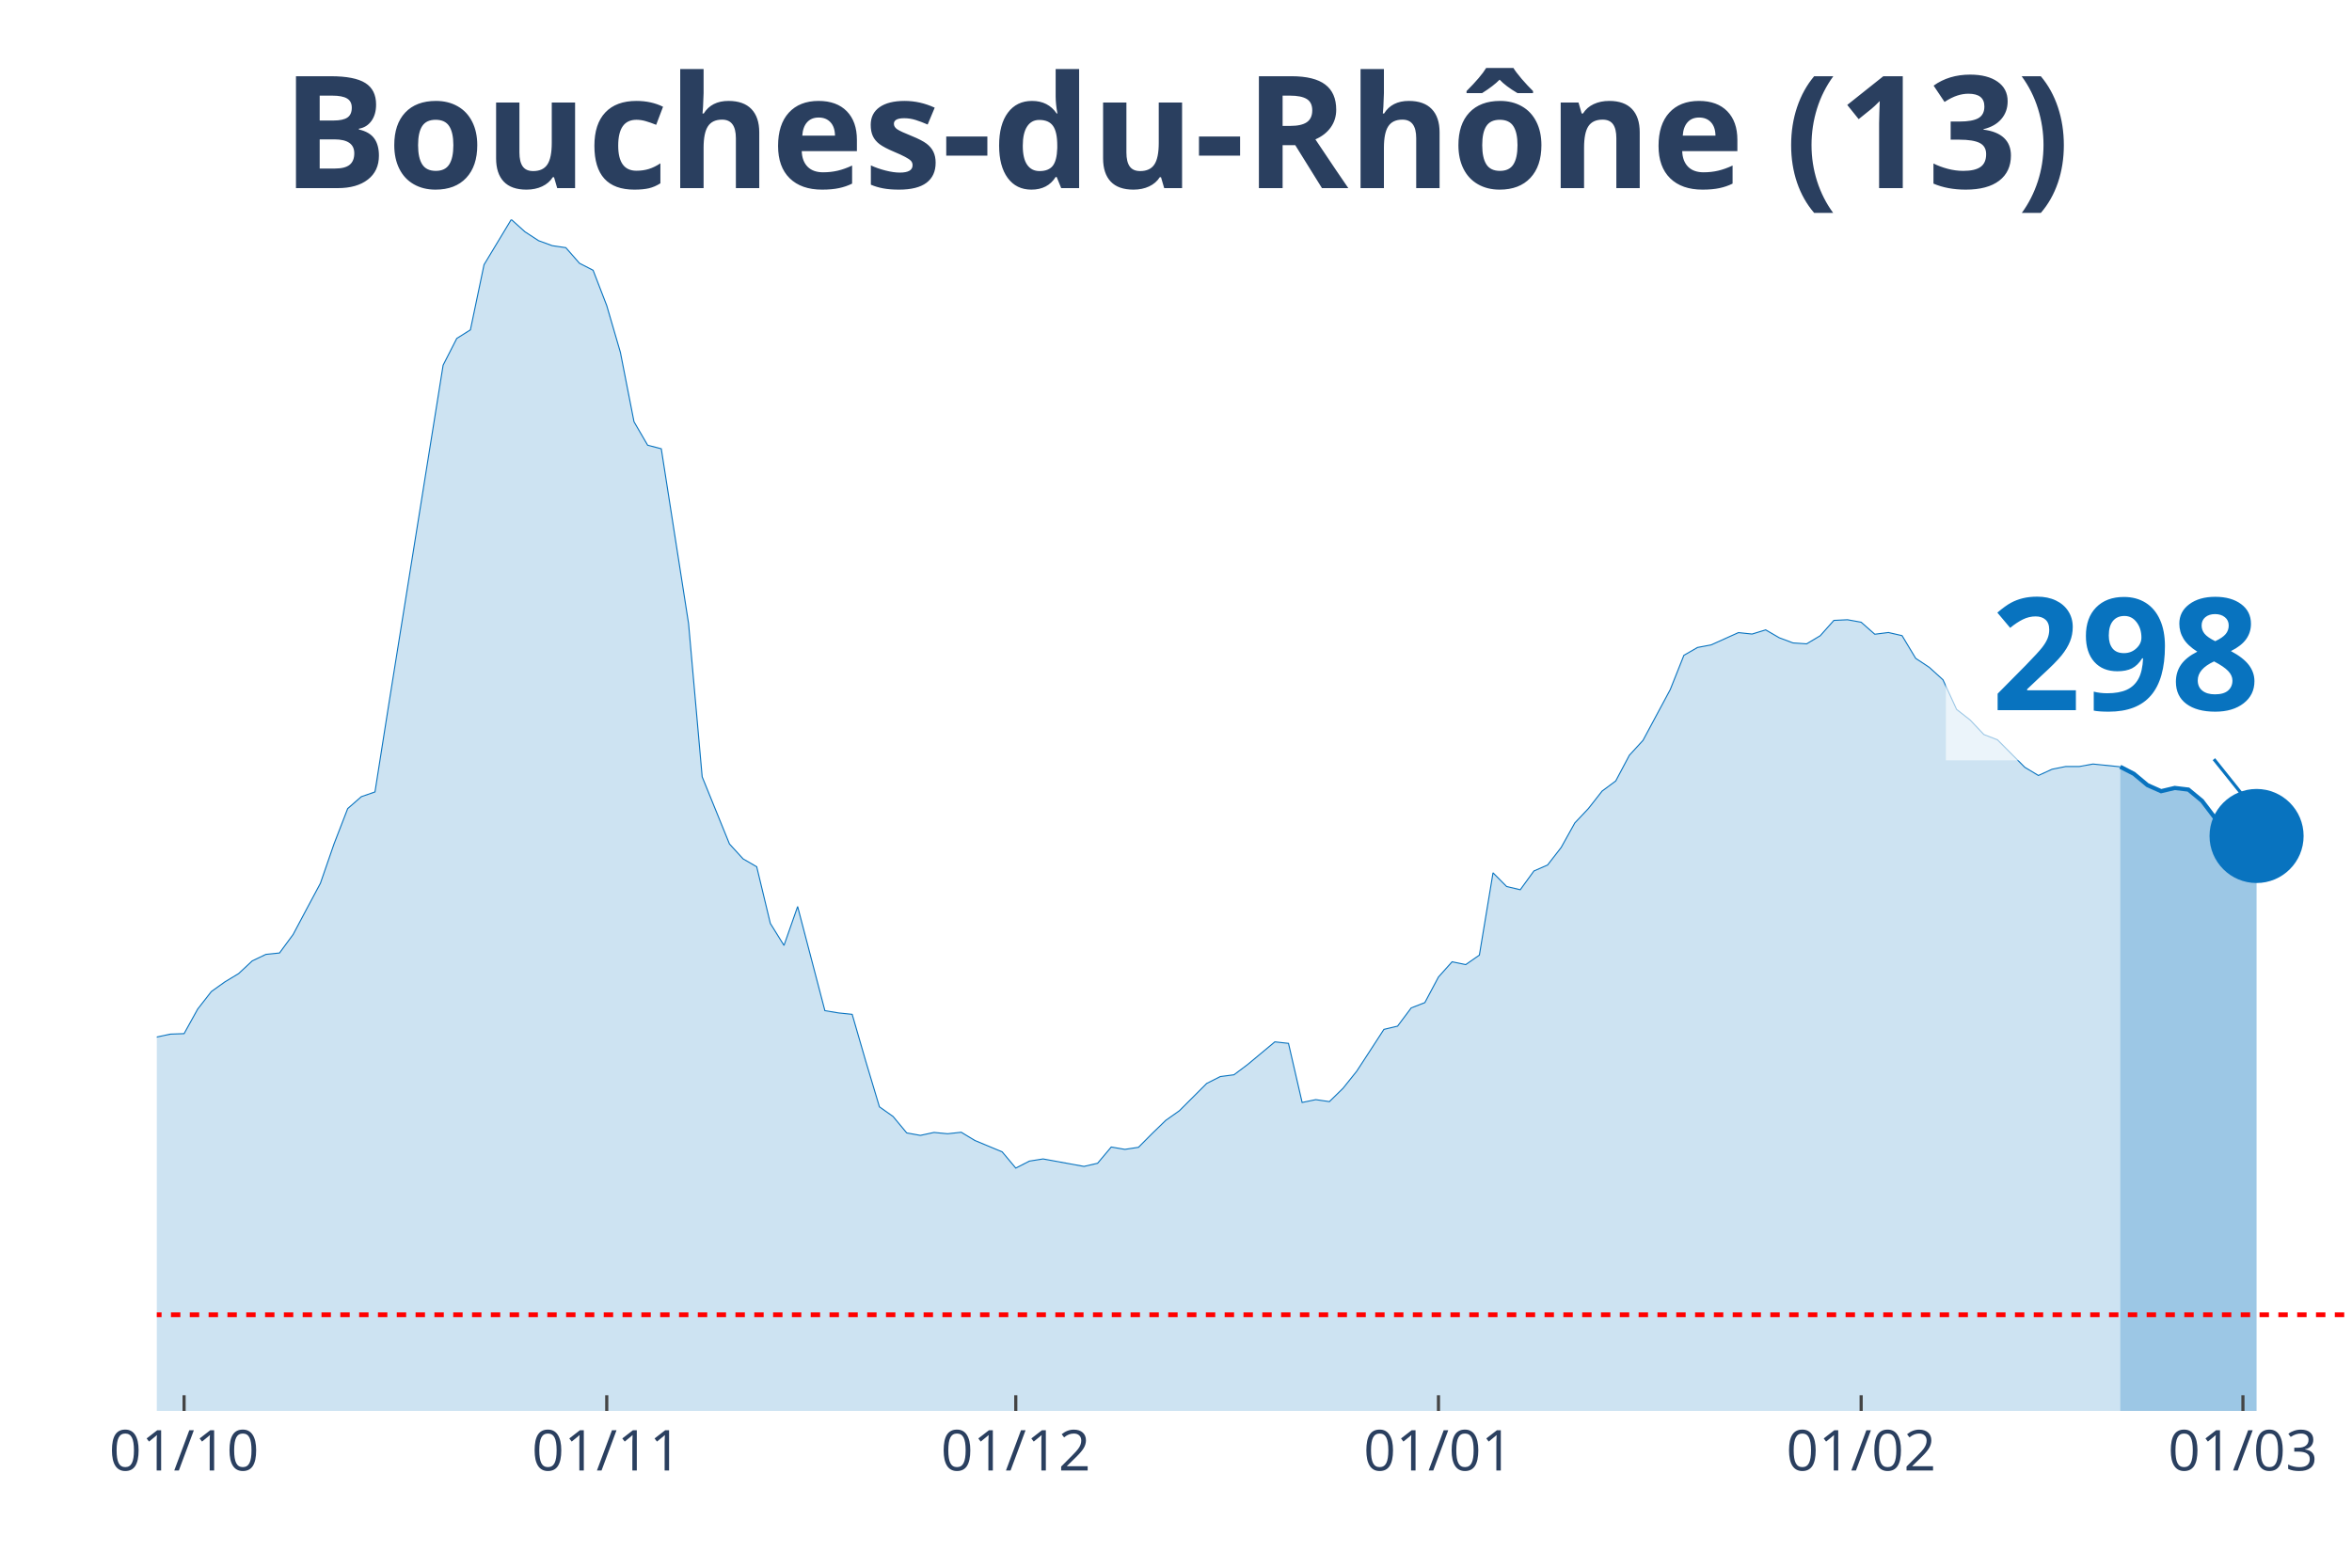
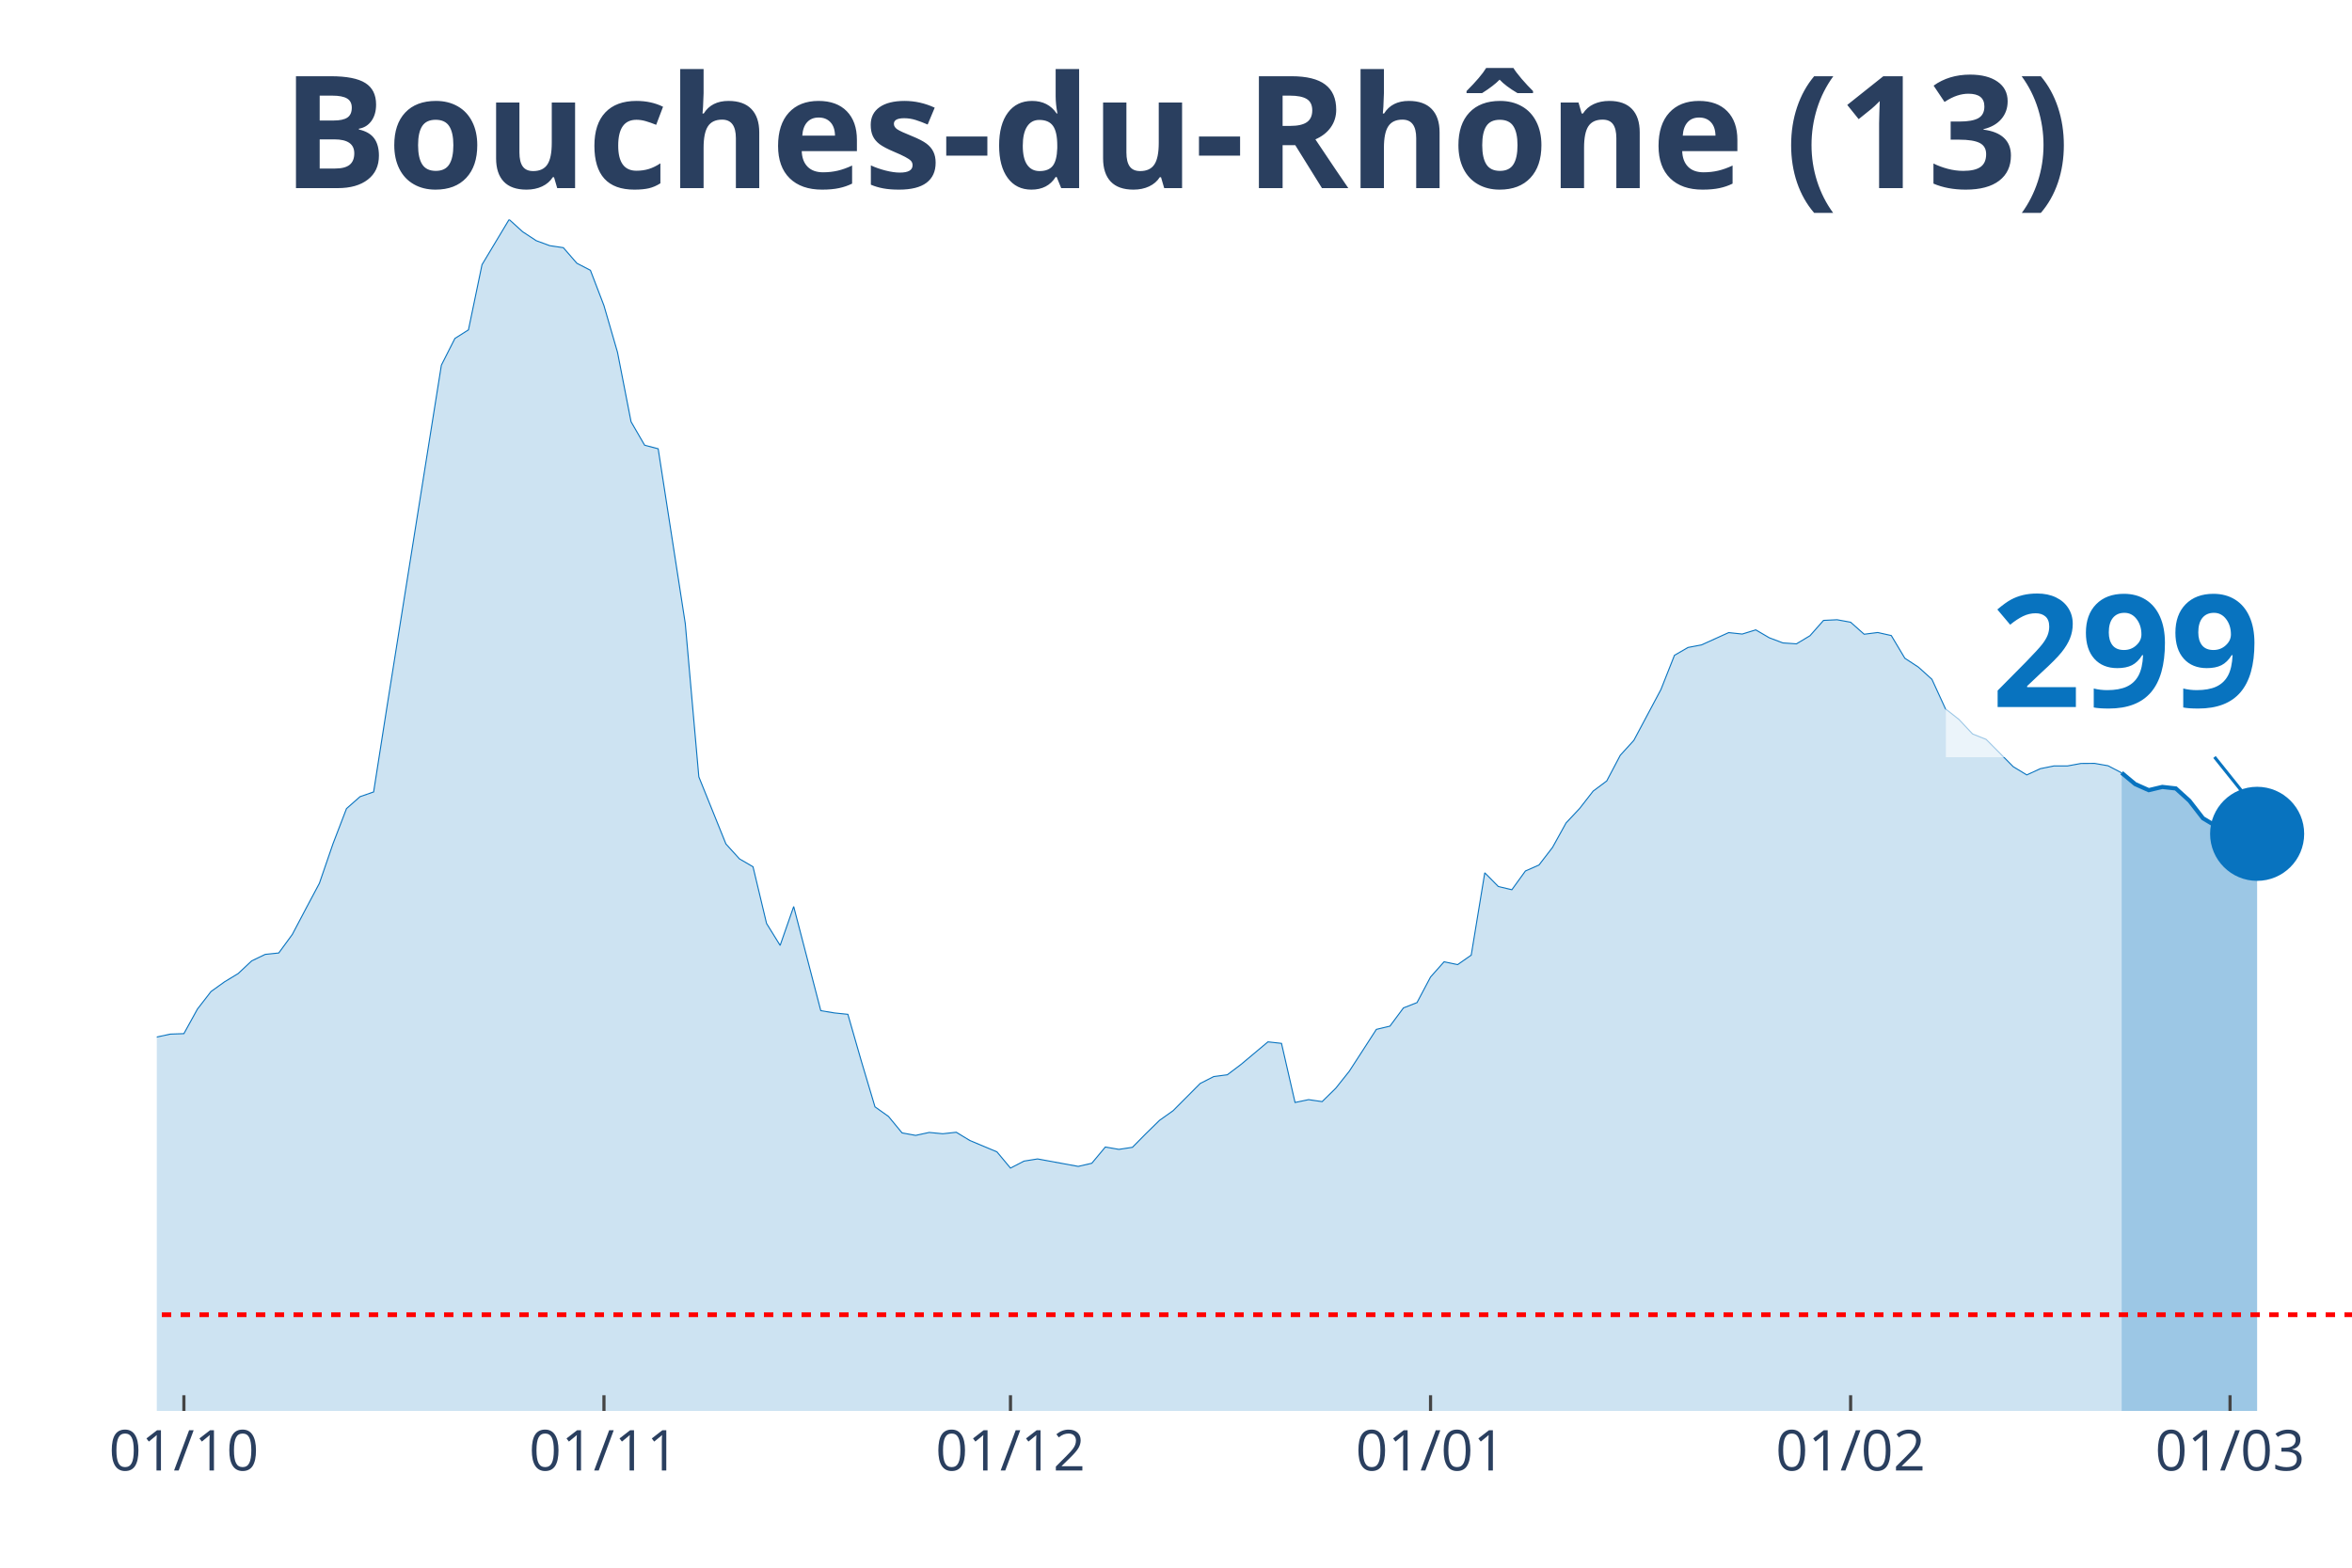
<svg xmlns="http://www.w3.org/2000/svg" class="main-svg" width="1125" height="750" style="" viewBox="0 0 750 500">
  <rect x="0" y="0" width="750" height="500" style="fill: rgb(0, 0, 0); fill-opacity: 0;" />
-   <defs id="defs-a9fa65">
+   <defs id="defs-cf9787">
    <g class="clips">
-       <clipPath id="clipa9fa65xyplot" class="plotclip">
+       <clipPath id="clipcf9787xyplot" class="plotclip">
        <rect width="700" height="380" />
      </clipPath>
-       <clipPath class="axesclip" id="clipa9fa65x">
+       <clipPath class="axesclip" id="clipcf9787x">
        <rect x="50" y="0" width="700" height="500" />
      </clipPath>
-       <clipPath class="axesclip" id="clipa9fa65y">
+       <clipPath class="axesclip" id="clipcf9787y">
        <rect x="0" y="70" width="750" height="380" />
      </clipPath>
-       <clipPath class="axesclip" id="clipa9fa65xy">
+       <clipPath class="axesclip" id="clipcf9787xy">
        <rect x="50" y="70" width="700" height="380" />
      </clipPath>
    </g>
    <g class="gradients" />
  </defs>
  <g class="bglayer">
    <rect class="bg" x="50" y="70" width="700" height="380" style="fill: rgb(0, 0, 0); fill-opacity: 0; stroke-width: 0;" />
  </g>
  <g class="layer-below">
    <g class="imagelayer" />
    <g class="shapelayer" />
  </g>
  <g class="cartesianlayer">
    <g class="subplot xy">
      <g class="layer-subplot">
        <g class="shapelayer" />
        <g class="imagelayer" />
      </g>
      <g class="gridlayer">
        <g class="x">
-           <path class="xgrid crisp" transform="translate(58.7,0)" d="M0,70v380" style="stroke: rgb(255, 255, 255); stroke-opacity: 1; stroke-width: 1px;" />
-           <path class="xgrid crisp" transform="translate(193.48,0)" d="M0,70v380" style="stroke: rgb(255, 255, 255); stroke-opacity: 1; stroke-width: 1px;" />
-           <path class="xgrid crisp" transform="translate(323.91,0)" d="M0,70v380" style="stroke: rgb(255, 255, 255); stroke-opacity: 1; stroke-width: 1px;" />
-           <path class="xgrid crisp" transform="translate(458.7,0)" d="M0,70v380" style="stroke: rgb(255, 255, 255); stroke-opacity: 1; stroke-width: 1px;" />
-           <path class="xgrid crisp" transform="translate(593.48,0)" d="M0,70v380" style="stroke: rgb(255, 255, 255); stroke-opacity: 1; stroke-width: 1px;" />
-           <path class="xgrid crisp" transform="translate(715.22,0)" d="M0,70v380" style="stroke: rgb(255, 255, 255); stroke-opacity: 1; stroke-width: 1px;" />
+           <path class="xgrid crisp" transform="translate(58.64,0)" d="M0,70v380" style="stroke: rgb(255, 255, 255); stroke-opacity: 1; stroke-width: 1px;" />
+           <path class="xgrid crisp" transform="translate(192.59,0)" d="M0,70v380" style="stroke: rgb(255, 255, 255); stroke-opacity: 1; stroke-width: 1px;" />
+           <path class="xgrid crisp" transform="translate(322.22,0)" d="M0,70v380" style="stroke: rgb(255, 255, 255); stroke-opacity: 1; stroke-width: 1px;" />
+           <path class="xgrid crisp" transform="translate(456.17,0)" d="M0,70v380" style="stroke: rgb(255, 255, 255); stroke-opacity: 1; stroke-width: 1px;" />
+           <path class="xgrid crisp" transform="translate(590.12,0)" d="M0,70v380" style="stroke: rgb(255, 255, 255); stroke-opacity: 1; stroke-width: 1px;" />
+           <path class="xgrid crisp" transform="translate(711.11,0)" d="M0,70v380" style="stroke: rgb(255, 255, 255); stroke-opacity: 1; stroke-width: 1px;" />
        </g>
        <g class="y" />
      </g>
      <g class="zerolinelayer" />
      <path class="xlines-below" />
      <path class="ylines-below" />
      <g class="overlines-below" />
      <g class="xaxislayer-below" />
      <g class="yaxislayer-below" />
      <g class="overaxes-below" />
-       <g class="plot" transform="translate(50, 70)" clip-path="url('#clipa9fa65xyplot')">
+       <g class="plot" transform="translate(50, 70)" clip-path="url('#clipcf9787xyplot')">
        <g class="scatterlayer mlayer">
-           <g class="trace scatter trace372314" style="stroke-miterlimit: 2;">
+           <g class="trace scatter trace3cc5b6" style="stroke-miterlimit: 2;">
            <g class="fills">
              <g>
-                 <path class="js-fill" d="M626.09,380L-591.3,380L-591.3,371.86L-521.74,374.75L-517.39,374.15L-460.87,376.38L-456.52,376.86L-373.91,375.93L-369.57,374.72L-295.65,373.24L-291.3,372.07L-265.22,364.56L-260.87,361.33L-243.48,351.38L-239.13,350.38L-234.78,350.32L-230.43,346.13L-221.74,340.46L-217.39,335L-213.04,326.56L-208.7,327.19L-204.35,326.02L-200,316.3L-186.96,295.07L-182.61,292.69L-173.91,287.26L-169.57,281.68L-165.22,274.26L-160.87,272.54L-147.83,261.6L-143.48,261.54L-126.09,249.29L-121.74,244.44L-117.39,246.73L-113.04,246.19L-95.65,238.07L-91.3,239.34L-86.96,235.33L-82.61,233.7L-65.22,234.42L-60.87,235.75L-52.17,240.7L-47.83,239.88L-43.48,245.64L-39.13,248.78L-30.43,253.54L-26.09,256.92L-21.74,257.62L-17.39,265.07L-8.7,266.39L-4.35,265.94L0,260.75L4.35,259.82L8.7,259.67L13.04,251.83L17.39,246.25L21.74,243.14L26.09,240.52L30.43,236.47L34.78,234.39L39.13,233.94L43.48,228.03L47.83,219.83L52.17,211.71L56.52,199.14L60.87,187.89L65.22,184.09L69.57,182.58L73.91,155.02L91.3,46.47L95.65,37.94L100,35.2L104.35,14.42L113.04,0L117.39,3.92L121.74,6.76L126.09,8.35L130.43,8.99L134.78,13.96L139.13,16.2L143.48,27.47L147.83,42.37L152.17,64.51L156.52,71.99L160.87,73.13L169.57,128.87L173.91,177.76L182.61,199.17L186.96,203.93L191.3,206.44L195.65,224.53L200,231.53L204.35,219.13L213.04,252.34L217.39,253.06L221.74,253.51L226.09,268.53L230.43,283.01L234.78,286.09L239.13,291.33L243.48,292.12L247.83,291.18L252.17,291.6L256.52,291.12L260.87,293.75L269.57,297.37L273.91,302.55L278.26,300.32L282.61,299.63L295.65,302.01L300,301.01L304.35,295.83L308.7,296.58L313.04,295.92L317.39,291.54L321.74,287.32L326.09,284.25L334.78,275.56L339.13,273.36L343.48,272.79L347.83,269.53L356.52,262.29L360.87,262.77L365.22,281.62L369.57,280.72L373.91,281.35L378.26,277.1L382.61,271.67L386.96,265L391.3,258.31L395.65,257.28L400,251.46L404.35,249.77L408.7,241.6L413.04,236.75L417.39,237.65L421.74,234.63L426.09,208.37L430.43,212.74L434.78,213.77L439.13,207.79L443.48,205.89L447.83,200.28L452.17,192.47L456.52,187.86L460.87,182.31L465.22,179.08L469.57,170.88L473.91,166.14L482.61,149.92L486.96,139L491.3,136.5L495.65,135.68L504.35,131.76L508.7,132.22L513.04,130.89L517.39,133.42L521.74,135.05L526.09,135.35L530.43,132.76L534.78,127.87L539.13,127.66L543.48,128.45L547.83,132.28L552.17,131.73L556.52,132.73L560.87,139.97L565.22,142.86L569.57,146.81L573.91,156.25L578.26,159.66L582.61,164.27L586.96,165.96L595.65,174.71L600,177.33L604.35,175.34L608.7,174.47L613.04,174.47L617.39,173.68L626.09,174.56" style="fill: rgb(8, 115, 191); fill-opacity: 0.2; stroke-width: 0;" />
+                 <path class="js-fill" d="M626.54,380L-587.65,380L-587.65,371.86L-518.52,374.75L-514.2,374.15L-458.02,376.38L-453.7,376.86L-371.6,375.93L-367.28,374.72L-293.83,373.24L-289.51,372.07L-263.58,364.56L-259.26,361.33L-241.98,351.38L-237.65,350.38L-233.33,350.32L-229.01,346.13L-220.37,340.46L-216.05,335L-211.73,326.56L-207.41,327.19L-203.09,326.02L-198.77,316.3L-185.8,295.07L-181.48,292.69L-172.84,287.26L-168.52,281.68L-164.2,274.26L-159.88,272.54L-146.91,261.6L-142.59,261.54L-125.31,249.29L-120.99,244.44L-116.67,246.73L-112.35,246.19L-95.06,238.07L-90.74,239.34L-86.42,235.33L-82.1,233.7L-64.81,234.42L-60.49,235.75L-51.85,240.7L-47.53,239.88L-43.21,245.64L-38.89,248.78L-30.25,253.54L-25.93,256.92L-21.6,257.62L-17.28,265.07L-8.64,266.39L-4.32,265.94L0,260.75L4.32,259.82L8.64,259.67L12.96,251.83L17.28,246.25L21.6,243.14L25.93,240.52L30.25,236.47L34.57,234.39L38.89,233.94L43.21,228.03L47.53,219.83L51.85,211.71L56.17,199.14L60.49,187.89L64.81,184.09L69.14,182.58L73.46,155.02L90.74,46.47L95.06,37.94L99.38,35.2L103.7,14.42L112.35,0L116.67,3.92L120.99,6.76L125.31,8.35L129.63,8.99L133.95,13.96L138.27,16.2L142.59,27.47L146.91,42.37L151.23,64.51L155.56,71.99L159.88,73.13L168.52,128.87L172.84,177.76L181.48,199.17L185.8,203.93L190.12,206.44L194.44,224.53L198.77,231.53L203.09,219.13L211.73,252.34L216.05,253.06L220.37,253.51L224.69,268.53L229.01,283.01L233.33,286.09L237.65,291.33L241.98,292.12L246.3,291.18L250.62,291.6L254.94,291.12L259.26,293.75L267.9,297.37L272.22,302.55L276.54,300.32L280.86,299.63L293.83,302.01L298.15,301.01L302.47,295.83L306.79,296.58L311.11,295.92L315.43,291.54L319.75,287.32L324.07,284.25L332.72,275.56L337.04,273.36L341.36,272.79L345.68,269.53L354.32,262.29L358.64,262.77L362.96,281.62L367.28,280.72L371.6,281.35L375.93,277.1L380.25,271.67L384.57,265L388.89,258.31L393.21,257.28L397.53,251.46L401.85,249.77L406.17,241.6L410.49,236.75L414.81,237.65L419.14,234.63L423.46,208.37L427.78,212.74L432.1,213.77L436.42,207.79L440.74,205.89L445.06,200.28L449.38,192.47L453.7,187.86L458.02,182.31L462.35,179.08L466.67,170.88L470.99,166.14L479.63,149.92L483.95,139L488.27,136.5L492.59,135.68L501.23,131.76L505.56,132.22L509.88,130.89L514.2,133.42L518.52,135.05L522.84,135.35L527.16,132.76L531.48,127.87L535.8,127.66L540.12,128.45L544.44,132.28L548.77,131.73L553.09,132.7L557.41,139.94L561.73,142.77L566.05,146.66L570.37,156.07L574.69,159.48L579.01,164.09L583.33,165.81L591.98,174.53L596.3,177.15L600.62,175.16L604.94,174.29L609.26,174.29L613.58,173.5L617.9,173.47L622.22,174.23L626.54,176.49" style="fill: rgb(8, 115, 191); fill-opacity: 0.2; stroke-width: 0;" />
              </g>
            </g>
            <g class="errorbars" />
            <g class="lines">
-               <path class="js-line" d="M-591.3,371.86L-521.74,374.75L-517.39,374.15L-460.87,376.38L-456.52,376.86L-373.91,375.93L-369.57,374.72L-295.65,373.24L-291.3,372.07L-265.22,364.56L-260.87,361.33L-243.48,351.38L-239.13,350.38L-234.78,350.32L-230.43,346.13L-221.74,340.46L-217.39,335L-213.04,326.56L-208.7,327.19L-204.35,326.02L-200,316.3L-186.96,295.07L-182.61,292.69L-173.91,287.26L-169.57,281.68L-165.22,274.26L-160.87,272.54L-147.83,261.6L-143.48,261.54L-126.09,249.29L-121.74,244.44L-117.39,246.73L-113.04,246.19L-95.65,238.07L-91.3,239.34L-86.96,235.33L-82.61,233.7L-65.22,234.42L-60.87,235.75L-52.17,240.7L-47.83,239.88L-43.48,245.64L-39.13,248.78L-30.43,253.54L-26.09,256.92L-21.74,257.62L-17.39,265.07L-8.7,266.39L-4.35,265.94L0,260.75L4.35,259.82L8.7,259.67L13.04,251.83L17.39,246.25L21.74,243.14L26.09,240.52L30.43,236.47L34.78,234.39L39.13,233.94L43.48,228.03L47.83,219.83L52.17,211.71L56.52,199.14L60.87,187.89L65.22,184.09L69.57,182.58L73.91,155.02L91.3,46.47L95.65,37.94L100,35.2L104.35,14.42L113.04,0L117.39,3.92L121.74,6.76L126.09,8.35L130.43,8.99L134.78,13.96L139.13,16.2L143.48,27.47L147.83,42.37L152.17,64.51L156.52,71.99L160.87,73.13L169.57,128.87L173.91,177.76L182.61,199.17L186.96,203.93L191.3,206.44L195.65,224.53L200,231.53L204.35,219.13L213.04,252.34L217.39,253.06L221.74,253.51L226.09,268.53L230.43,283.01L234.78,286.09L239.13,291.33L243.48,292.12L247.83,291.18L252.17,291.6L256.52,291.12L260.87,293.75L269.57,297.37L273.91,302.55L278.26,300.32L282.61,299.63L295.65,302.01L300,301.01L304.35,295.83L308.7,296.58L313.04,295.92L317.39,291.54L321.74,287.32L326.09,284.25L334.78,275.56L339.13,273.36L343.48,272.79L347.83,269.53L356.52,262.29L360.87,262.77L365.22,281.62L369.57,280.72L373.91,281.35L378.26,277.1L382.61,271.67L386.96,265L391.3,258.31L395.65,257.28L400,251.46L404.35,249.77L408.7,241.6L413.04,236.75L417.39,237.65L421.74,234.63L426.09,208.37L430.43,212.74L434.78,213.77L439.13,207.79L443.48,205.89L447.83,200.28L452.17,192.47L456.52,187.86L460.87,182.31L465.22,179.08L469.57,170.88L473.91,166.14L482.61,149.92L486.96,139L491.3,136.5L495.65,135.68L504.35,131.76L508.7,132.22L513.04,130.89L517.39,133.42L521.74,135.05L526.09,135.35L530.43,132.76L534.78,127.87L539.13,127.66L543.48,128.45L547.83,132.28L552.17,131.73L556.52,132.73L560.87,139.97L565.22,142.86L569.57,146.81L573.91,156.25L578.26,159.66L582.61,164.27L586.96,165.96L595.65,174.71L600,177.33L604.35,175.34L608.7,174.47L613.04,174.47L617.39,173.68L626.09,174.56" style="vector-effect: non-scaling-stroke; fill: none; stroke: rgb(8, 115, 191); stroke-opacity: 1; stroke-width: 0.5px; opacity: 1;" />
+               <path class="js-line" d="M-587.65,371.86L-518.52,374.75L-514.2,374.15L-458.02,376.38L-453.7,376.86L-371.6,375.93L-367.28,374.72L-293.83,373.24L-289.51,372.07L-263.58,364.56L-259.26,361.33L-241.98,351.38L-237.65,350.38L-233.33,350.32L-229.01,346.13L-220.37,340.46L-216.05,335L-211.73,326.56L-207.41,327.19L-203.09,326.02L-198.77,316.3L-185.8,295.07L-181.48,292.69L-172.84,287.26L-168.52,281.68L-164.2,274.26L-159.88,272.54L-146.91,261.6L-142.59,261.54L-125.31,249.29L-120.99,244.44L-116.67,246.73L-112.35,246.19L-95.06,238.07L-90.74,239.34L-86.42,235.33L-82.1,233.7L-64.81,234.42L-60.49,235.75L-51.85,240.7L-47.53,239.88L-43.21,245.64L-38.89,248.78L-30.25,253.54L-25.93,256.92L-21.6,257.62L-17.28,265.07L-8.64,266.39L-4.32,265.94L0,260.75L4.32,259.82L8.64,259.67L12.96,251.83L17.28,246.25L21.6,243.14L25.93,240.52L30.25,236.47L34.57,234.39L38.89,233.94L43.21,228.03L47.53,219.83L51.85,211.71L56.17,199.14L60.49,187.89L64.81,184.09L69.14,182.58L73.46,155.02L90.74,46.47L95.06,37.94L99.38,35.2L103.7,14.42L112.35,0L116.67,3.92L120.99,6.76L125.31,8.35L129.63,8.99L133.95,13.96L138.27,16.2L142.59,27.47L146.91,42.37L151.23,64.51L155.56,71.99L159.88,73.13L168.52,128.87L172.84,177.76L181.48,199.17L185.8,203.93L190.12,206.44L194.44,224.53L198.77,231.53L203.09,219.13L211.73,252.34L216.05,253.06L220.37,253.51L224.69,268.53L229.01,283.01L233.33,286.09L237.65,291.33L241.98,292.12L246.3,291.18L250.62,291.6L254.94,291.12L259.26,293.75L267.9,297.37L272.22,302.55L276.54,300.32L280.86,299.63L293.83,302.01L298.15,301.01L302.47,295.83L306.79,296.58L311.11,295.92L315.43,291.54L319.75,287.32L324.07,284.25L332.72,275.56L337.04,273.36L341.36,272.79L345.68,269.53L354.32,262.29L358.64,262.77L362.96,281.62L367.28,280.72L371.6,281.35L375.93,277.1L380.25,271.67L384.57,265L388.89,258.31L393.21,257.28L397.53,251.46L401.85,249.77L406.17,241.6L410.49,236.75L414.81,237.65L419.14,234.63L423.46,208.37L427.78,212.74L432.1,213.77L436.42,207.79L440.74,205.89L445.06,200.28L449.38,192.47L453.7,187.86L458.02,182.31L462.35,179.08L466.67,170.88L470.99,166.14L479.63,149.92L483.95,139L488.27,136.5L492.59,135.68L501.23,131.76L505.56,132.22L509.88,130.89L514.2,133.42L518.52,135.05L522.84,135.35L527.16,132.76L531.48,127.87L535.8,127.66L540.12,128.45L544.44,132.28L548.77,131.73L553.09,132.7L557.41,139.94L561.73,142.77L566.05,146.66L570.37,156.07L574.69,159.48L579.01,164.09L583.33,165.81L591.98,174.53L596.3,177.15L600.62,175.16L604.94,174.29L609.26,174.29L613.58,173.5L617.9,173.47L622.22,174.23L626.54,176.49" style="vector-effect: non-scaling-stroke; fill: none; stroke: rgb(8, 115, 191); stroke-opacity: 1; stroke-width: 0.5px; opacity: 1;" />
            </g>
            <g class="points" />
            <g class="text" />
          </g>
-           <g class="trace scatter tracec45e71" style="stroke-miterlimit: 2;">
+           <g class="trace scatter trace70ccb7" style="stroke-miterlimit: 2;">
            <g class="fills">
              <g>
-                 <path class="js-fill" d="M669.57,380L626.09,380L626.09,174.56L630.43,176.79L634.78,180.41L639.13,182.34L643.48,181.31L647.83,181.83L652.17,185.42L656.52,191.15L660.87,193.5L665.22,196.42L669.57,196.63" style="fill: rgb(8, 115, 191); fill-opacity: 0.4; stroke-width: 0;" />
+                 <path class="js-fill" d="M669.75,380L626.54,380L626.54,176.49L630.86,180.08L635.19,182.01L639.51,180.98L643.83,181.47L648.15,185.39L652.47,190.97L661.11,196.15L665.43,195.76L669.75,195.94" style="fill: rgb(8, 115, 191); fill-opacity: 0.4; stroke-width: 0;" />
              </g>
            </g>
            <g class="errorbars" />
            <g class="lines">
-               <path class="js-line" d="M626.09,174.56L630.43,176.79L634.78,180.41L639.13,182.34L643.48,181.31L647.83,181.83L652.17,185.42L656.52,191.15L660.87,193.5L665.22,196.42L669.57,196.63" style="vector-effect: non-scaling-stroke; fill: none; stroke: rgb(8, 115, 191); stroke-opacity: 1; stroke-width: 2px; opacity: 1;" />
+               <path class="js-line" d="M626.54,176.49L630.86,180.08L635.19,182.01L639.51,180.98L643.83,181.47L648.15,185.39L652.47,190.97L661.11,196.15L665.43,195.76L669.75,195.94" style="vector-effect: non-scaling-stroke; fill: none; stroke: rgb(8, 115, 191); stroke-opacity: 1; stroke-width: 2px; opacity: 1;" />
            </g>
            <g class="points" />
            <g class="text" />
          </g>
-           <g class="trace scatter trace1facf9" style="stroke-miterlimit: 2; opacity: 1;">
+           <g class="trace scatter trace1aba03" style="stroke-miterlimit: 2; opacity: 1;">
            <g class="fills" />
            <g class="errorbars" />
            <g class="lines" />
            <g class="points">
-               <path class="point" transform="translate(669.57,196.63)" d="M15,0A15,15 0 1,1 0,-15A15,15 0 0,1 15,0Z" style="opacity: 1; stroke-width: 0px; fill: rgb(8, 115, 191); fill-opacity: 1;" />
+               <path class="point" transform="translate(669.75,195.94)" d="M15,0A15,15 0 1,1 0,-15A15,15 0 0,1 15,0Z" style="opacity: 1; stroke-width: 0px; fill: rgb(8, 115, 191); fill-opacity: 1;" />
            </g>
            <g class="text" />
          </g>
        </g>
      </g>
      <g class="overplot" />
      <path class="xlines-above crisp" style="fill: none; stroke-width: 1px; stroke: rgb(0, 0, 0); stroke-opacity: 0;" d="" />
      <path class="ylines-above crisp" style="fill: none;" d="M0,0" />
      <g class="overlines-above" />
      <g class="xaxislayer-above">
-         <path class="xtick ticks crisp" d="M0,450v-5" transform="translate(58.7,0)" style="stroke: rgb(68, 68, 68); stroke-opacity: 1; stroke-width: 1px;" />
-         <path class="xtick ticks crisp" d="M0,450v-5" transform="translate(193.48,0)" style="stroke: rgb(68, 68, 68); stroke-opacity: 1; stroke-width: 1px;" />
-         <path class="xtick ticks crisp" d="M0,450v-5" transform="translate(323.91,0)" style="stroke: rgb(68, 68, 68); stroke-opacity: 1; stroke-width: 1px;" />
-         <path class="xtick ticks crisp" d="M0,450v-5" transform="translate(458.7,0)" style="stroke: rgb(68, 68, 68); stroke-opacity: 1; stroke-width: 1px;" />
-         <path class="xtick ticks crisp" d="M0,450v-5" transform="translate(593.48,0)" style="stroke: rgb(68, 68, 68); stroke-opacity: 1; stroke-width: 1px;" />
-         <path class="xtick ticks crisp" d="M0,450v-5" transform="translate(715.22,0)" style="stroke: rgb(68, 68, 68); stroke-opacity: 1; stroke-width: 1px;" />
+         <path class="xtick ticks crisp" d="M0,450v-5" transform="translate(58.64,0)" style="stroke: rgb(68, 68, 68); stroke-opacity: 1; stroke-width: 1px;" />
+         <path class="xtick ticks crisp" d="M0,450v-5" transform="translate(192.59,0)" style="stroke: rgb(68, 68, 68); stroke-opacity: 1; stroke-width: 1px;" />
+         <path class="xtick ticks crisp" d="M0,450v-5" transform="translate(322.22,0)" style="stroke: rgb(68, 68, 68); stroke-opacity: 1; stroke-width: 1px;" />
+         <path class="xtick ticks crisp" d="M0,450v-5" transform="translate(456.17,0)" style="stroke: rgb(68, 68, 68); stroke-opacity: 1; stroke-width: 1px;" />
+         <path class="xtick ticks crisp" d="M0,450v-5" transform="translate(590.12,0)" style="stroke: rgb(68, 68, 68); stroke-opacity: 1; stroke-width: 1px;" />
+         <path class="xtick ticks crisp" d="M0,450v-5" transform="translate(711.11,0)" style="stroke: rgb(68, 68, 68); stroke-opacity: 1; stroke-width: 1px;" />
        <g class="xtick">
-           <text text-anchor="middle" x="0" y="469" transform="translate(58.7,0)" style="font-family: 'Open Sans', verdana, arial, sans-serif; font-size: 18px; fill: rgb(42, 63, 95); fill-opacity: 1; white-space: pre;">01/10</text>
+           <text text-anchor="middle" x="0" y="469" transform="translate(58.64,0)" style="font-family: 'Open Sans', verdana, arial, sans-serif; font-size: 18px; fill: rgb(42, 63, 95); fill-opacity: 1; white-space: pre;">01/10</text>
        </g>
        <g class="xtick">
-           <text text-anchor="middle" x="0" y="469" transform="translate(193.48,0)" style="font-family: 'Open Sans', verdana, arial, sans-serif; font-size: 18px; fill: rgb(42, 63, 95); fill-opacity: 1; white-space: pre;">01/11</text>
+           <text text-anchor="middle" x="0" y="469" transform="translate(192.59,0)" style="font-family: 'Open Sans', verdana, arial, sans-serif; font-size: 18px; fill: rgb(42, 63, 95); fill-opacity: 1; white-space: pre;">01/11</text>
        </g>
        <g class="xtick">
-           <text text-anchor="middle" x="0" y="469" transform="translate(323.91,0)" style="font-family: 'Open Sans', verdana, arial, sans-serif; font-size: 18px; fill: rgb(42, 63, 95); fill-opacity: 1; white-space: pre;">01/12</text>
+           <text text-anchor="middle" x="0" y="469" transform="translate(322.22,0)" style="font-family: 'Open Sans', verdana, arial, sans-serif; font-size: 18px; fill: rgb(42, 63, 95); fill-opacity: 1; white-space: pre;">01/12</text>
        </g>
        <g class="xtick">
-           <text text-anchor="middle" x="0" y="469" transform="translate(458.7,0)" style="font-family: 'Open Sans', verdana, arial, sans-serif; font-size: 18px; fill: rgb(42, 63, 95); fill-opacity: 1; white-space: pre;">01/01</text>
+           <text text-anchor="middle" x="0" y="469" transform="translate(456.17,0)" style="font-family: 'Open Sans', verdana, arial, sans-serif; font-size: 18px; fill: rgb(42, 63, 95); fill-opacity: 1; white-space: pre;">01/01</text>
        </g>
        <g class="xtick">
-           <text text-anchor="middle" x="0" y="469" transform="translate(593.48,0)" style="font-family: 'Open Sans', verdana, arial, sans-serif; font-size: 18px; fill: rgb(42, 63, 95); fill-opacity: 1; white-space: pre;">01/02</text>
+           <text text-anchor="middle" x="0" y="469" transform="translate(590.12,0)" style="font-family: 'Open Sans', verdana, arial, sans-serif; font-size: 18px; fill: rgb(42, 63, 95); fill-opacity: 1; white-space: pre;">01/02</text>
        </g>
        <g class="xtick">
-           <text text-anchor="middle" x="0" y="469" transform="translate(715.22,0)" style="font-family: 'Open Sans', verdana, arial, sans-serif; font-size: 18px; fill: rgb(42, 63, 95); fill-opacity: 1; white-space: pre;">01/03</text>
+           <text text-anchor="middle" x="0" y="469" transform="translate(711.11,0)" style="font-family: 'Open Sans', verdana, arial, sans-serif; font-size: 18px; fill: rgb(42, 63, 95); fill-opacity: 1; white-space: pre;">01/03</text>
        </g>
      </g>
      <g class="yaxislayer-above" />
      <g class="overaxes-above" />
    </g>
  </g>
  <g class="polarlayer" />
  <g class="ternarylayer" />
  <g class="geolayer" />
  <g class="funnelarealayer" />
  <g class="pielayer" />
  <g class="treemaplayer" />
  <g class="sunburstlayer" />
  <g class="glimages" />
-   <defs id="topdefs-a9fa65">
+   <defs id="topdefs-cf9787">
    <g class="clips" />
  </defs>
  <g class="layer-above">
    <g class="imagelayer" />
    <g class="shapelayer">
-       <path data-index="0" fill-rule="evenodd" d="M-2393.48,419.32L784.78,419.32" clip-path="url('#clipa9fa65xy')" style="opacity: 1; stroke: rgb(255, 0, 0); stroke-opacity: 1; fill: rgb(0, 0, 0); fill-opacity: 0; stroke-dasharray: 3px, 3px; stroke-width: 1.5px;" />
+       <path data-index="0" fill-rule="evenodd" d="M-2378.4,419.32L780.25,419.32" clip-path="url('#clipcf9787xy')" style="opacity: 1; stroke: rgb(255, 0, 0); stroke-opacity: 1; fill: rgb(0, 0, 0); fill-opacity: 0; stroke-dasharray: 3px, 3px; stroke-width: 1.5px;" />
    </g>
  </g>
  <g class="infolayer">
    <g class="g-gtitle">
      <text class="gtitle" x="375" y="25" text-anchor="middle" dy="0.7em" style="font-family: 'Open Sans', verdana, arial, sans-serif; font-size: 50px; fill: rgb(42, 63, 95); opacity: 1; font-weight: normal; white-space: pre;">
        <tspan style="font-weight:bold">Bouches-du-Rhône (13)</tspan>
      </text>
    </g>
    <g class="g-xtitle" />
    <g class="annotation" data-index="0" style="opacity: 1;">
-       <g class="annotation-text-g" transform="rotate(0,677.57,206.63)">
-         <g class="cursor-pointer" transform="translate(620, 171)">
+       <g class="annotation-text-g" transform="rotate(0,677.75,205.94)">
+         <g class="cursor-pointer" transform="translate(620, 170)">
          <rect class="bg" x="0.5" y="0.5" width="115" height="71" style="stroke-width: 1px; stroke: rgb(0, 0, 0); stroke-opacity: 0; fill: rgb(255, 255, 255); fill-opacity: 0.6;" />
          <text class="annotation-text" text-anchor="middle" x="57.812" y="55.5" style="font-family: 'Open Sans', verdana, arial, sans-serif; font-size: 50px; fill: rgb(8, 115, 191); fill-opacity: 1; white-space: pre;">
-             <tspan style="font-weight:bold">298 </tspan>
+             <tspan style="font-weight:bold">299 </tspan>
          </text>
        </g>
      </g>
      <g class="annotation-arrow-g" style="opacity: 1;">
-         <path d="M705.97,242.13L717.57,256.63" style="stroke-width: 1px; stroke: rgb(8, 115, 191); stroke-opacity: 1; stroke-dasharray: 0px, 0px, 18.569px, 18.569px;" />
+         <path d="M706.15,241.44L717.75,255.94" style="stroke-width: 1px; stroke: rgb(8, 115, 191); stroke-opacity: 1; stroke-dasharray: 0px, 0px, 18.569px, 18.569px;" />
      </g>
    </g>
  </g>
</svg>
